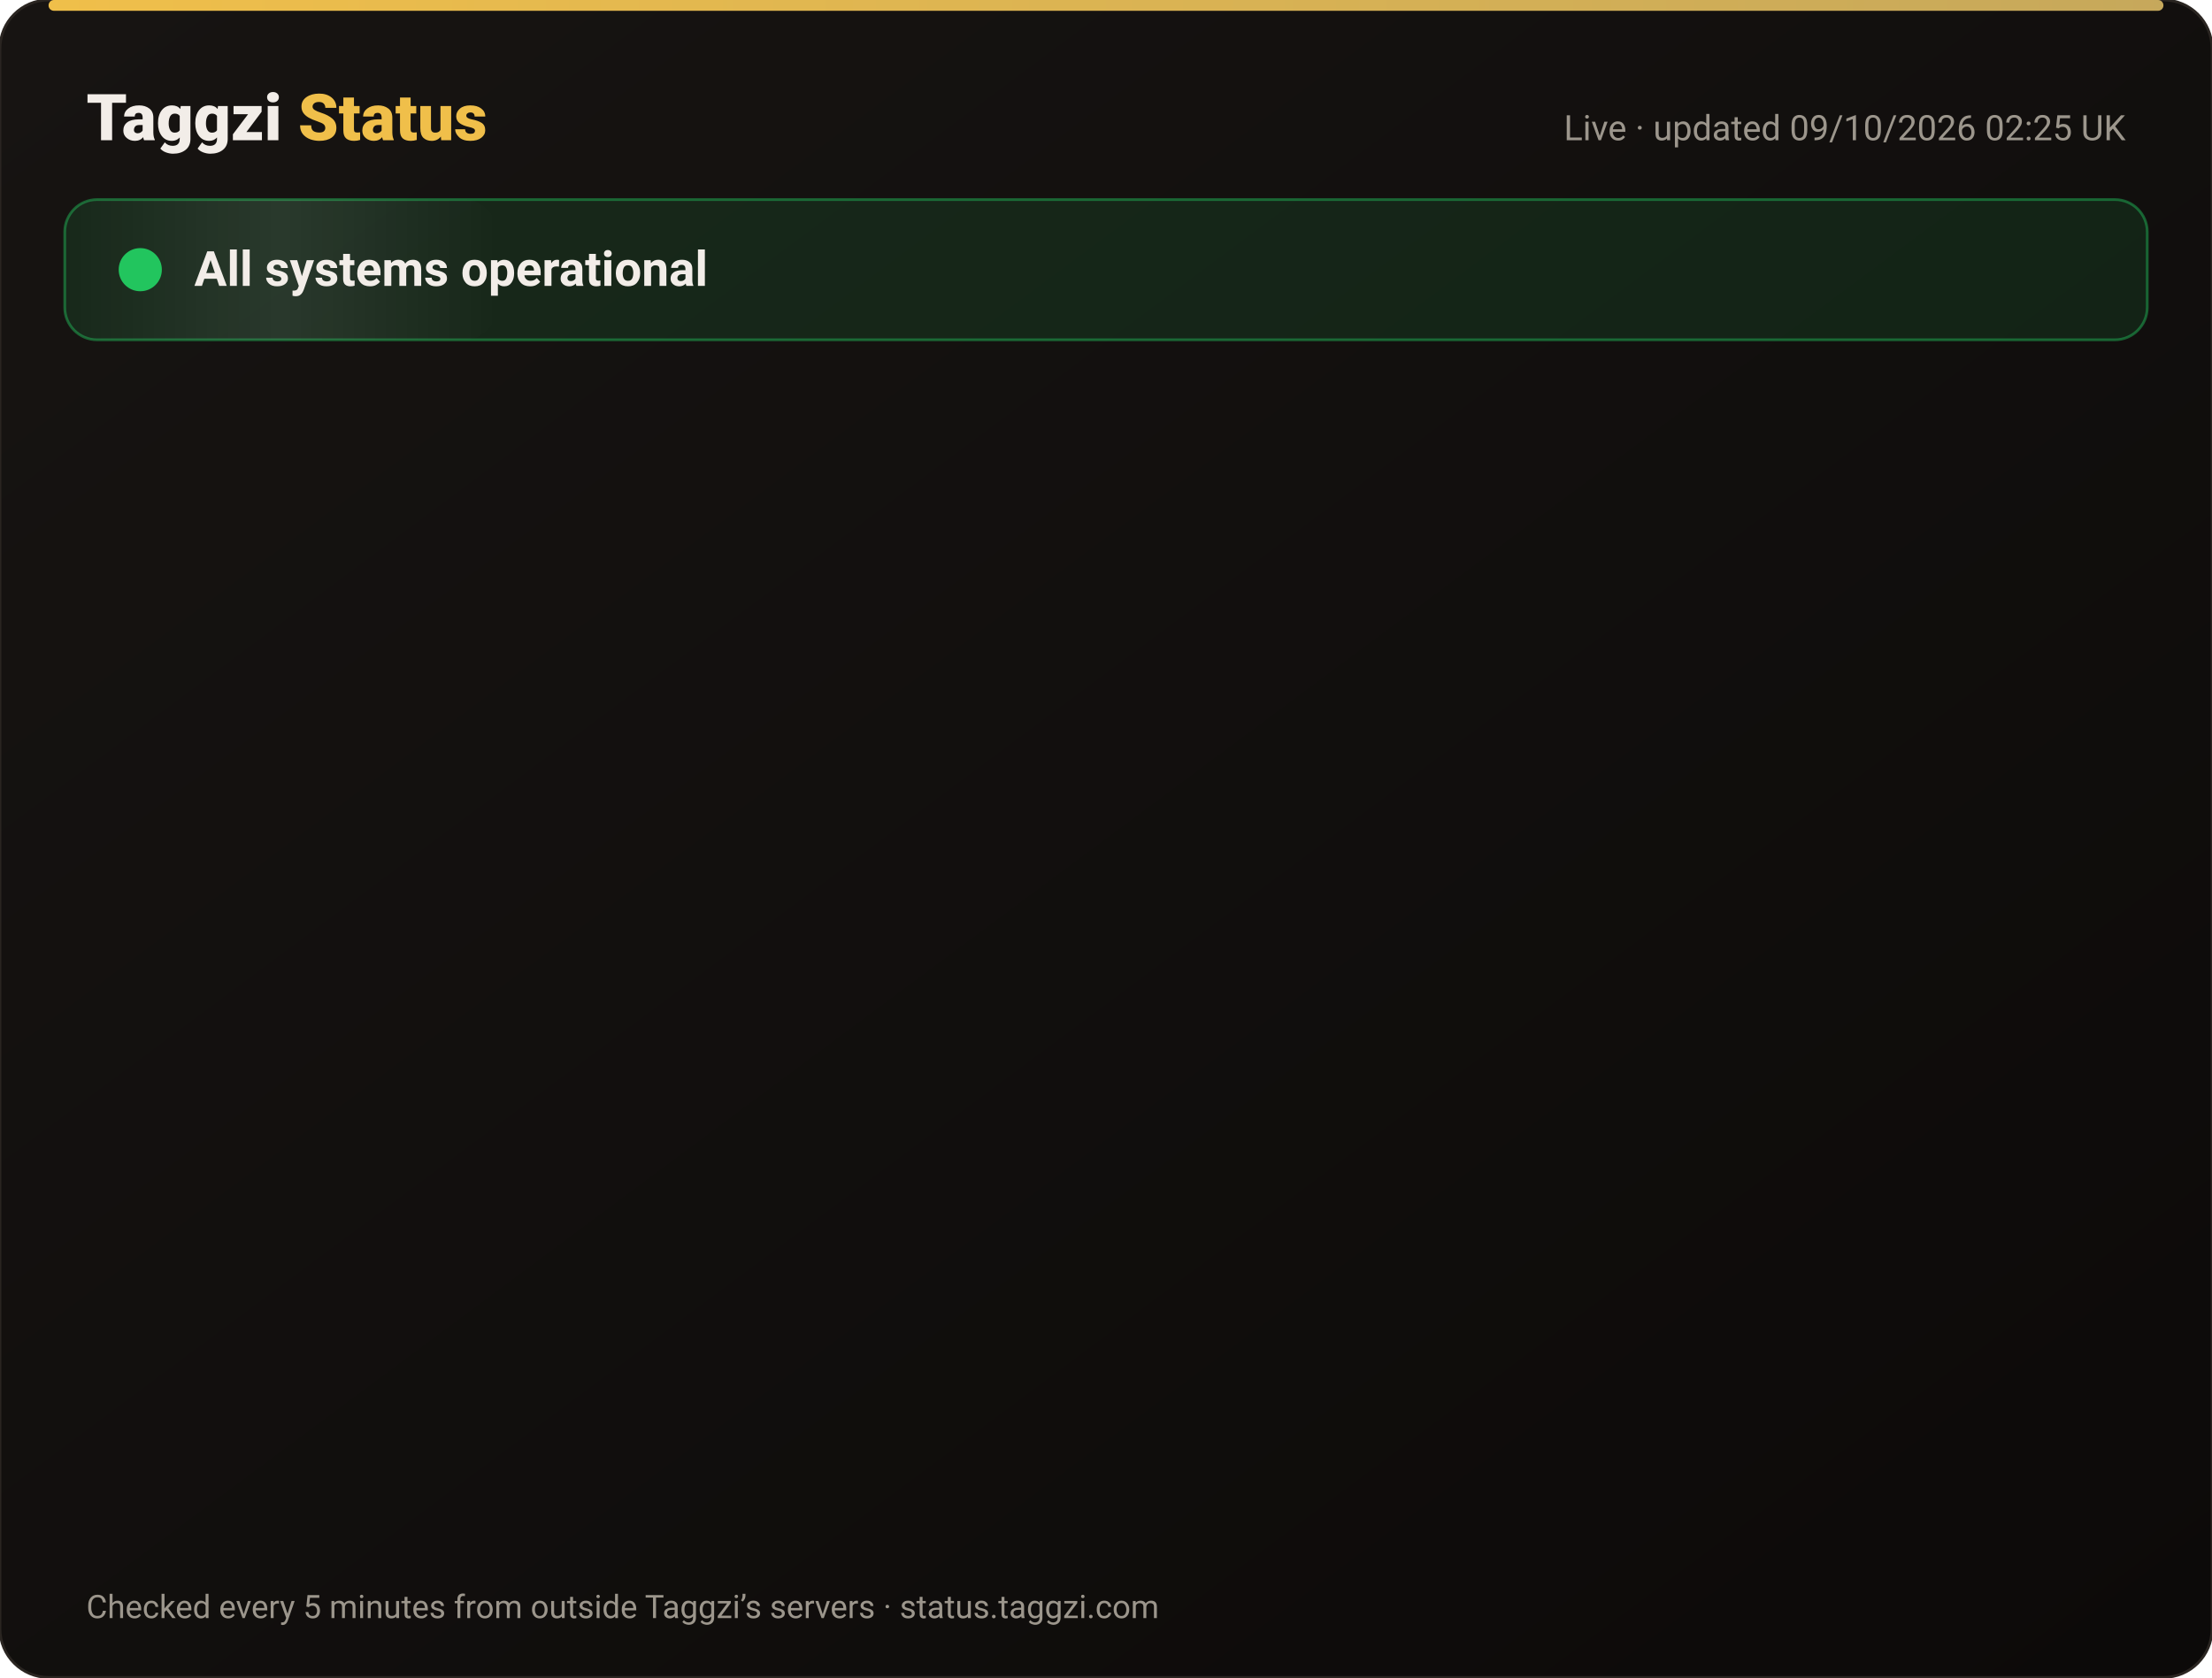
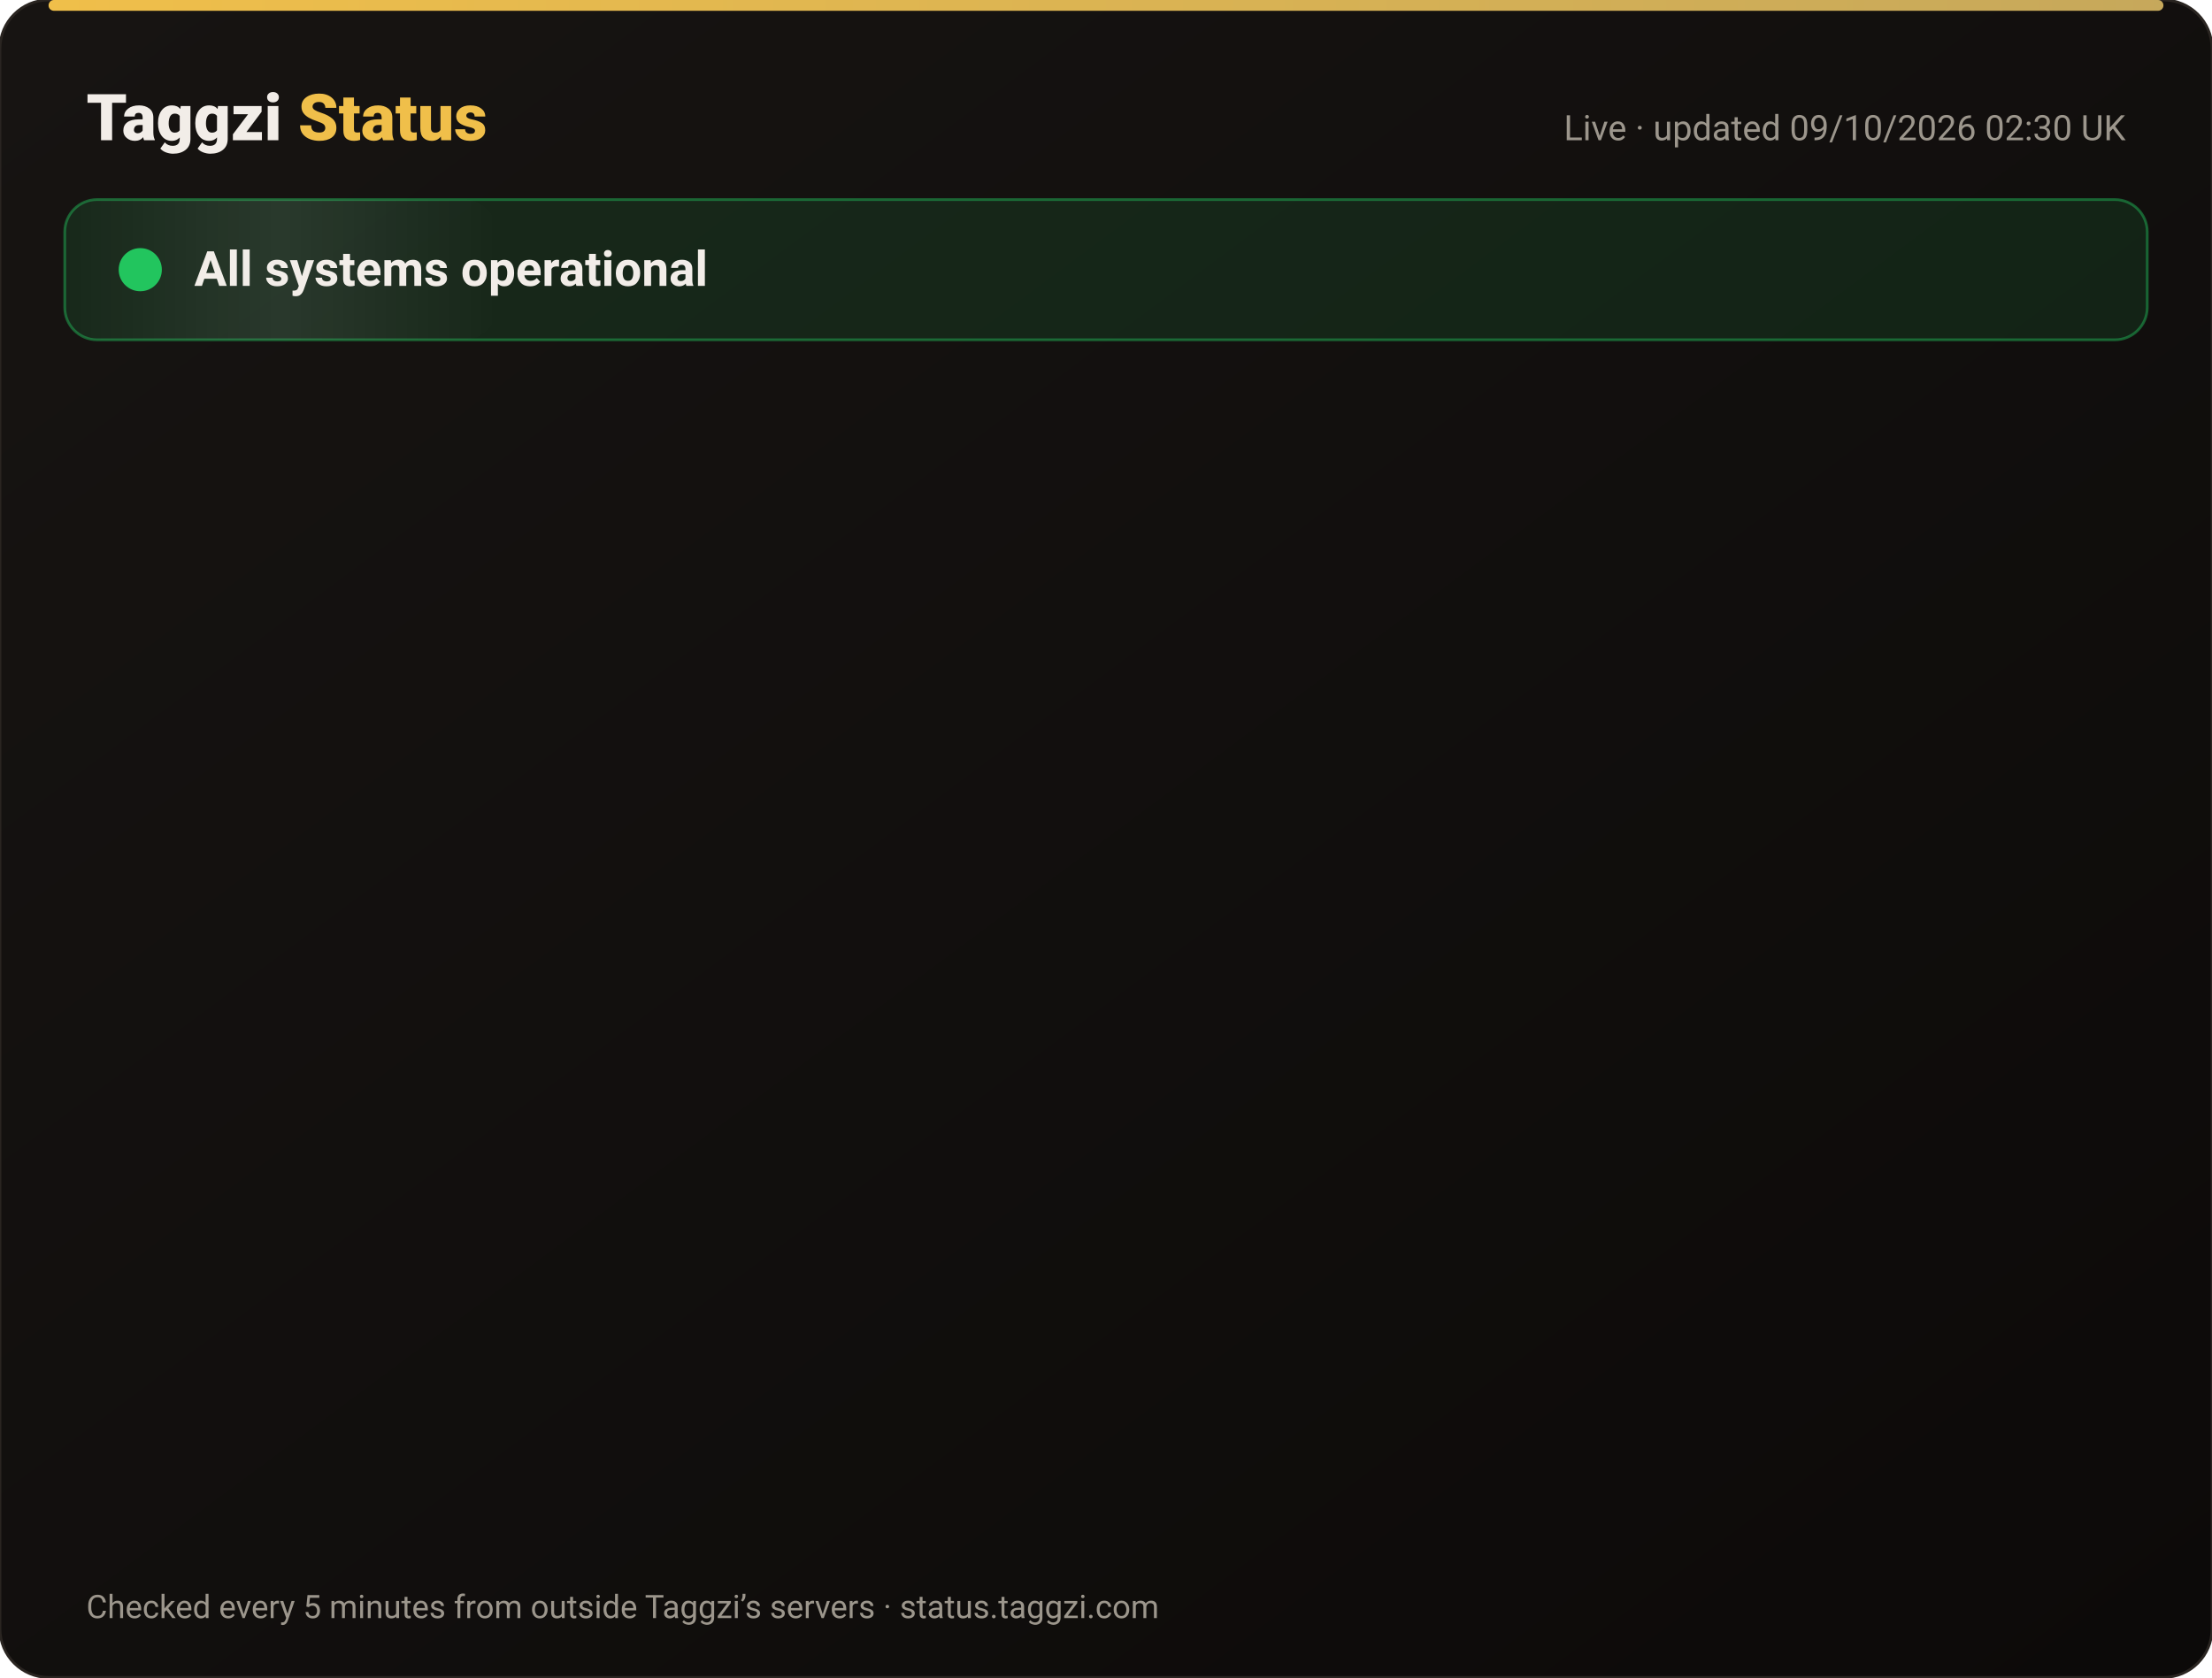
<svg xmlns="http://www.w3.org/2000/svg" width="820" height="622" viewBox="0 0 820 622" font-family="-apple-system,Segoe UI,Roboto,Helvetica,Arial,sans-serif">
  <defs>
    <linearGradient id="bg" x1="0" y1="0" x2="1" y2="1">
      <stop offset="0" stop-color="#171412" />
      <stop offset="1" stop-color="#0C0A09" />
    </linearGradient>
    <linearGradient id="gold" x1="0" x2="1">
      <stop offset="0" stop-color="#F0BF4A" />
      <stop offset="1" stop-color="#c6a85b" />
    </linearGradient>
    <linearGradient id="shine" x1="0" x2="1">
      <stop offset="0" stop-color="#fff" stop-opacity="0" />
      <stop offset=".5" stop-color="#fff" stop-opacity=".08" />
      <stop offset="1" stop-color="#fff" stop-opacity="0" />
    </linearGradient>
  </defs>
  <rect width="820" height="622" rx="18" fill="url(#bg)" stroke="#2a2521" />
  <rect x="18" y="0" width="784" height="4" rx="2" fill="url(#gold)" />
  <text x="32" y="52" font-size="24" font-weight="800" fill="#F2EDE8">Taggzi <tspan fill="#F0BF4A">Status</tspan>
  </text>
-   <text x="788" y="52" font-size="13" fill="#9C968C" text-anchor="end">Live · updated 09/10/2026 02:25 UK</text>
+   <text x="788" y="52" font-size="13" fill="#9C968C" text-anchor="end">Live · updated 09/10/2026 02:30 UK</text>
  <rect x="24" y="74" width="772" height="52" rx="12" fill="#22c55e" fill-opacity=".12" stroke="#22c55e" stroke-opacity=".45" />
  <rect x="24" y="74" width="160" height="52" rx="12" fill="url(#shine)">
    <animate attributeName="x" from="-160" to="820" dur="4s" repeatCount="indefinite" />
  </rect>
  <circle cx="52" cy="100" r="7" fill="#22c55e" />
  <circle cx="52" cy="100" r="7" fill="none" stroke="#22c55e" stroke-width="2">
    <animate attributeName="r" values="7;15;7" dur="2s" repeatCount="indefinite" />
    <animate attributeName="opacity" values=".9;0;.9" dur="2s" repeatCount="indefinite" />
  </circle>
  <text x="72" y="106" font-size="18" font-weight="700" fill="#F2EDE8">All systems operational</text>
  <g opacity="0">
    <animate attributeName="opacity" from="0" to="1" begin="0.00s" dur=".6s" fill="freeze" />
    <line x1="32" y1="188" x2="788" y2="188" stroke="#2a2521" />
    <circle cx="44" cy="166" r="6" fill="#22c55e">
      <animate attributeName="opacity" values="1;.45;1" dur="2.4s" begin="0.00s" repeatCount="indefinite" />
    </circle>
    <text x="62" y="171" font-size="15" font-weight="650" fill="#F2EDE8">Website</text>
    <text x="630" y="171" font-size="13" fill="#9C968C" text-anchor="end">100.00% uptime</text>
    <rect x="648" y="154" width="140" height="24" rx="12" fill="#22c55e" fill-opacity=".14" stroke="#22c55e" stroke-opacity=".5" />
    <text x="718" y="171" font-size="12" font-weight="700" fill="#22c55e" text-anchor="middle">Operational</text>
  </g>
  <g opacity="0">
    <animate attributeName="opacity" from="0" to="1" begin="0.15s" dur=".6s" fill="freeze" />
    <line x1="32" y1="234" x2="788" y2="234" stroke="#2a2521" />
    <circle cx="44" cy="212" r="6" fill="#22c55e">
      <animate attributeName="opacity" values="1;.45;1" dur="2.4s" begin="0.15s" repeatCount="indefinite" />
    </circle>
    <text x="62" y="217" font-size="15" font-weight="650" fill="#F2EDE8">Tag scans</text>
    <text x="630" y="217" font-size="13" fill="#9C968C" text-anchor="end">100.00% uptime</text>
    <rect x="648" y="200" width="140" height="24" rx="12" fill="#22c55e" fill-opacity=".14" stroke="#22c55e" stroke-opacity=".5" />
    <text x="718" y="217" font-size="12" font-weight="700" fill="#22c55e" text-anchor="middle">Operational</text>
  </g>
  <g opacity="0">
    <animate attributeName="opacity" from="0" to="1" begin="0.30s" dur=".6s" fill="freeze" />
    <line x1="32" y1="280" x2="788" y2="280" stroke="#2a2521" />
    <circle cx="44" cy="258" r="6" fill="#22c55e">
      <animate attributeName="opacity" values="1;.45;1" dur="2.4s" begin="0.30s" repeatCount="indefinite" />
    </circle>
    <text x="62" y="263" font-size="15" font-weight="650" fill="#F2EDE8">Manual tag lookup</text>
    <text x="630" y="263" font-size="13" fill="#9C968C" text-anchor="end">100.00% uptime</text>
    <rect x="648" y="246" width="140" height="24" rx="12" fill="#22c55e" fill-opacity=".14" stroke="#22c55e" stroke-opacity=".5" />
    <text x="718" y="263" font-size="12" font-weight="700" fill="#22c55e" text-anchor="middle">Operational</text>
  </g>
  <g opacity="0">
    <animate attributeName="opacity" from="0" to="1" begin="0.45s" dur=".6s" fill="freeze" />
    <line x1="32" y1="326" x2="788" y2="326" stroke="#2a2521" />
    <circle cx="44" cy="304" r="6" fill="#22c55e">
      <animate attributeName="opacity" values="1;.45;1" dur="2.4s" begin="0.45s" repeatCount="indefinite" />
    </circle>
    <text x="62" y="309" font-size="15" font-weight="650" fill="#F2EDE8">App &amp; login</text>
    <text x="630" y="309" font-size="13" fill="#9C968C" text-anchor="end">100.00% uptime</text>
    <rect x="648" y="292" width="140" height="24" rx="12" fill="#22c55e" fill-opacity=".14" stroke="#22c55e" stroke-opacity=".5" />
    <text x="718" y="309" font-size="12" font-weight="700" fill="#22c55e" text-anchor="middle">Operational</text>
  </g>
  <g opacity="0">
    <animate attributeName="opacity" from="0" to="1" begin="0.60s" dur=".6s" fill="freeze" />
    <line x1="32" y1="372" x2="788" y2="372" stroke="#2a2521" />
    <circle cx="44" cy="350" r="6" fill="#22c55e">
      <animate attributeName="opacity" values="1;.45;1" dur="2.4s" begin="0.60s" repeatCount="indefinite" />
    </circle>
    <text x="62" y="355" font-size="15" font-weight="650" fill="#F2EDE8">Community alerts</text>
    <text x="630" y="355" font-size="13" fill="#9C968C" text-anchor="end">100.00% uptime</text>
    <rect x="648" y="338" width="140" height="24" rx="12" fill="#22c55e" fill-opacity=".14" stroke="#22c55e" stroke-opacity=".5" />
    <text x="718" y="355" font-size="12" font-weight="700" fill="#22c55e" text-anchor="middle">Operational</text>
  </g>
  <g opacity="0">
    <animate attributeName="opacity" from="0" to="1" begin="0.75s" dur=".6s" fill="freeze" />
    <line x1="32" y1="418" x2="788" y2="418" stroke="#2a2521" />
    <circle cx="44" cy="396" r="6" fill="#22c55e">
      <animate attributeName="opacity" values="1;.45;1" dur="2.4s" begin="0.75s" repeatCount="indefinite" />
    </circle>
    <text x="62" y="401" font-size="15" font-weight="650" fill="#F2EDE8">Private calling</text>
    <text x="630" y="401" font-size="13" fill="#9C968C" text-anchor="end">100.00% uptime</text>
    <rect x="648" y="384" width="140" height="24" rx="12" fill="#22c55e" fill-opacity=".14" stroke="#22c55e" stroke-opacity=".5" />
    <text x="718" y="401" font-size="12" font-weight="700" fill="#22c55e" text-anchor="middle">Operational</text>
  </g>
  <g opacity="0">
    <animate attributeName="opacity" from="0" to="1" begin="0.90s" dur=".6s" fill="freeze" />
    <line x1="32" y1="464" x2="788" y2="464" stroke="#2a2521" />
    <circle cx="44" cy="442" r="6" fill="#22c55e">
      <animate attributeName="opacity" values="1;.45;1" dur="2.4s" begin="0.90s" repeatCount="indefinite" />
    </circle>
    <text x="62" y="447" font-size="15" font-weight="650" fill="#F2EDE8">Payments</text>
    <text x="630" y="447" font-size="13" fill="#9C968C" text-anchor="end">100.00% uptime</text>
    <rect x="648" y="430" width="140" height="24" rx="12" fill="#22c55e" fill-opacity=".14" stroke="#22c55e" stroke-opacity=".5" />
    <text x="718" y="447" font-size="12" font-weight="700" fill="#22c55e" text-anchor="middle">Operational</text>
  </g>
  <g opacity="0">
    <animate attributeName="opacity" from="0" to="1" begin="1.05s" dur=".6s" fill="freeze" />
    <line x1="32" y1="510" x2="788" y2="510" stroke="#2a2521" />
    <circle cx="44" cy="488" r="6" fill="#22c55e">
      <animate attributeName="opacity" values="1;.45;1" dur="2.4s" begin="1.05s" repeatCount="indefinite" />
    </circle>
    <text x="62" y="493" font-size="15" font-weight="650" fill="#F2EDE8">Email &amp; support</text>
    <text x="630" y="493" font-size="13" fill="#9C968C" text-anchor="end">100.00% uptime</text>
    <rect x="648" y="476" width="140" height="24" rx="12" fill="#22c55e" fill-opacity=".14" stroke="#22c55e" stroke-opacity=".5" />
    <text x="718" y="493" font-size="12" font-weight="700" fill="#22c55e" text-anchor="middle">Operational</text>
  </g>
  <g opacity="0">
    <animate attributeName="opacity" from="0" to="1" begin="1.20s" dur=".6s" fill="freeze" />
    <line x1="32" y1="556" x2="788" y2="556" stroke="#2a2521" />
    <circle cx="44" cy="534" r="6" fill="#22c55e">
      <animate attributeName="opacity" values="1;.45;1" dur="2.4s" begin="1.20s" repeatCount="indefinite" />
    </circle>
    <text x="62" y="539" font-size="15" font-weight="650" fill="#F2EDE8">Secure connection (SSL)</text>
    <text x="630" y="539" font-size="13" fill="#9C968C" text-anchor="end">100.00% uptime</text>
    <rect x="648" y="522" width="140" height="24" rx="12" fill="#22c55e" fill-opacity=".14" stroke="#22c55e" stroke-opacity=".5" />
    <text x="718" y="539" font-size="12" font-weight="700" fill="#22c55e" text-anchor="middle">Operational</text>
  </g>
  <text x="32" y="600" font-size="12" fill="#9C968C">Checked every 5 minutes from outside Taggzi’s servers · status.taggzi.com</text>
</svg>
